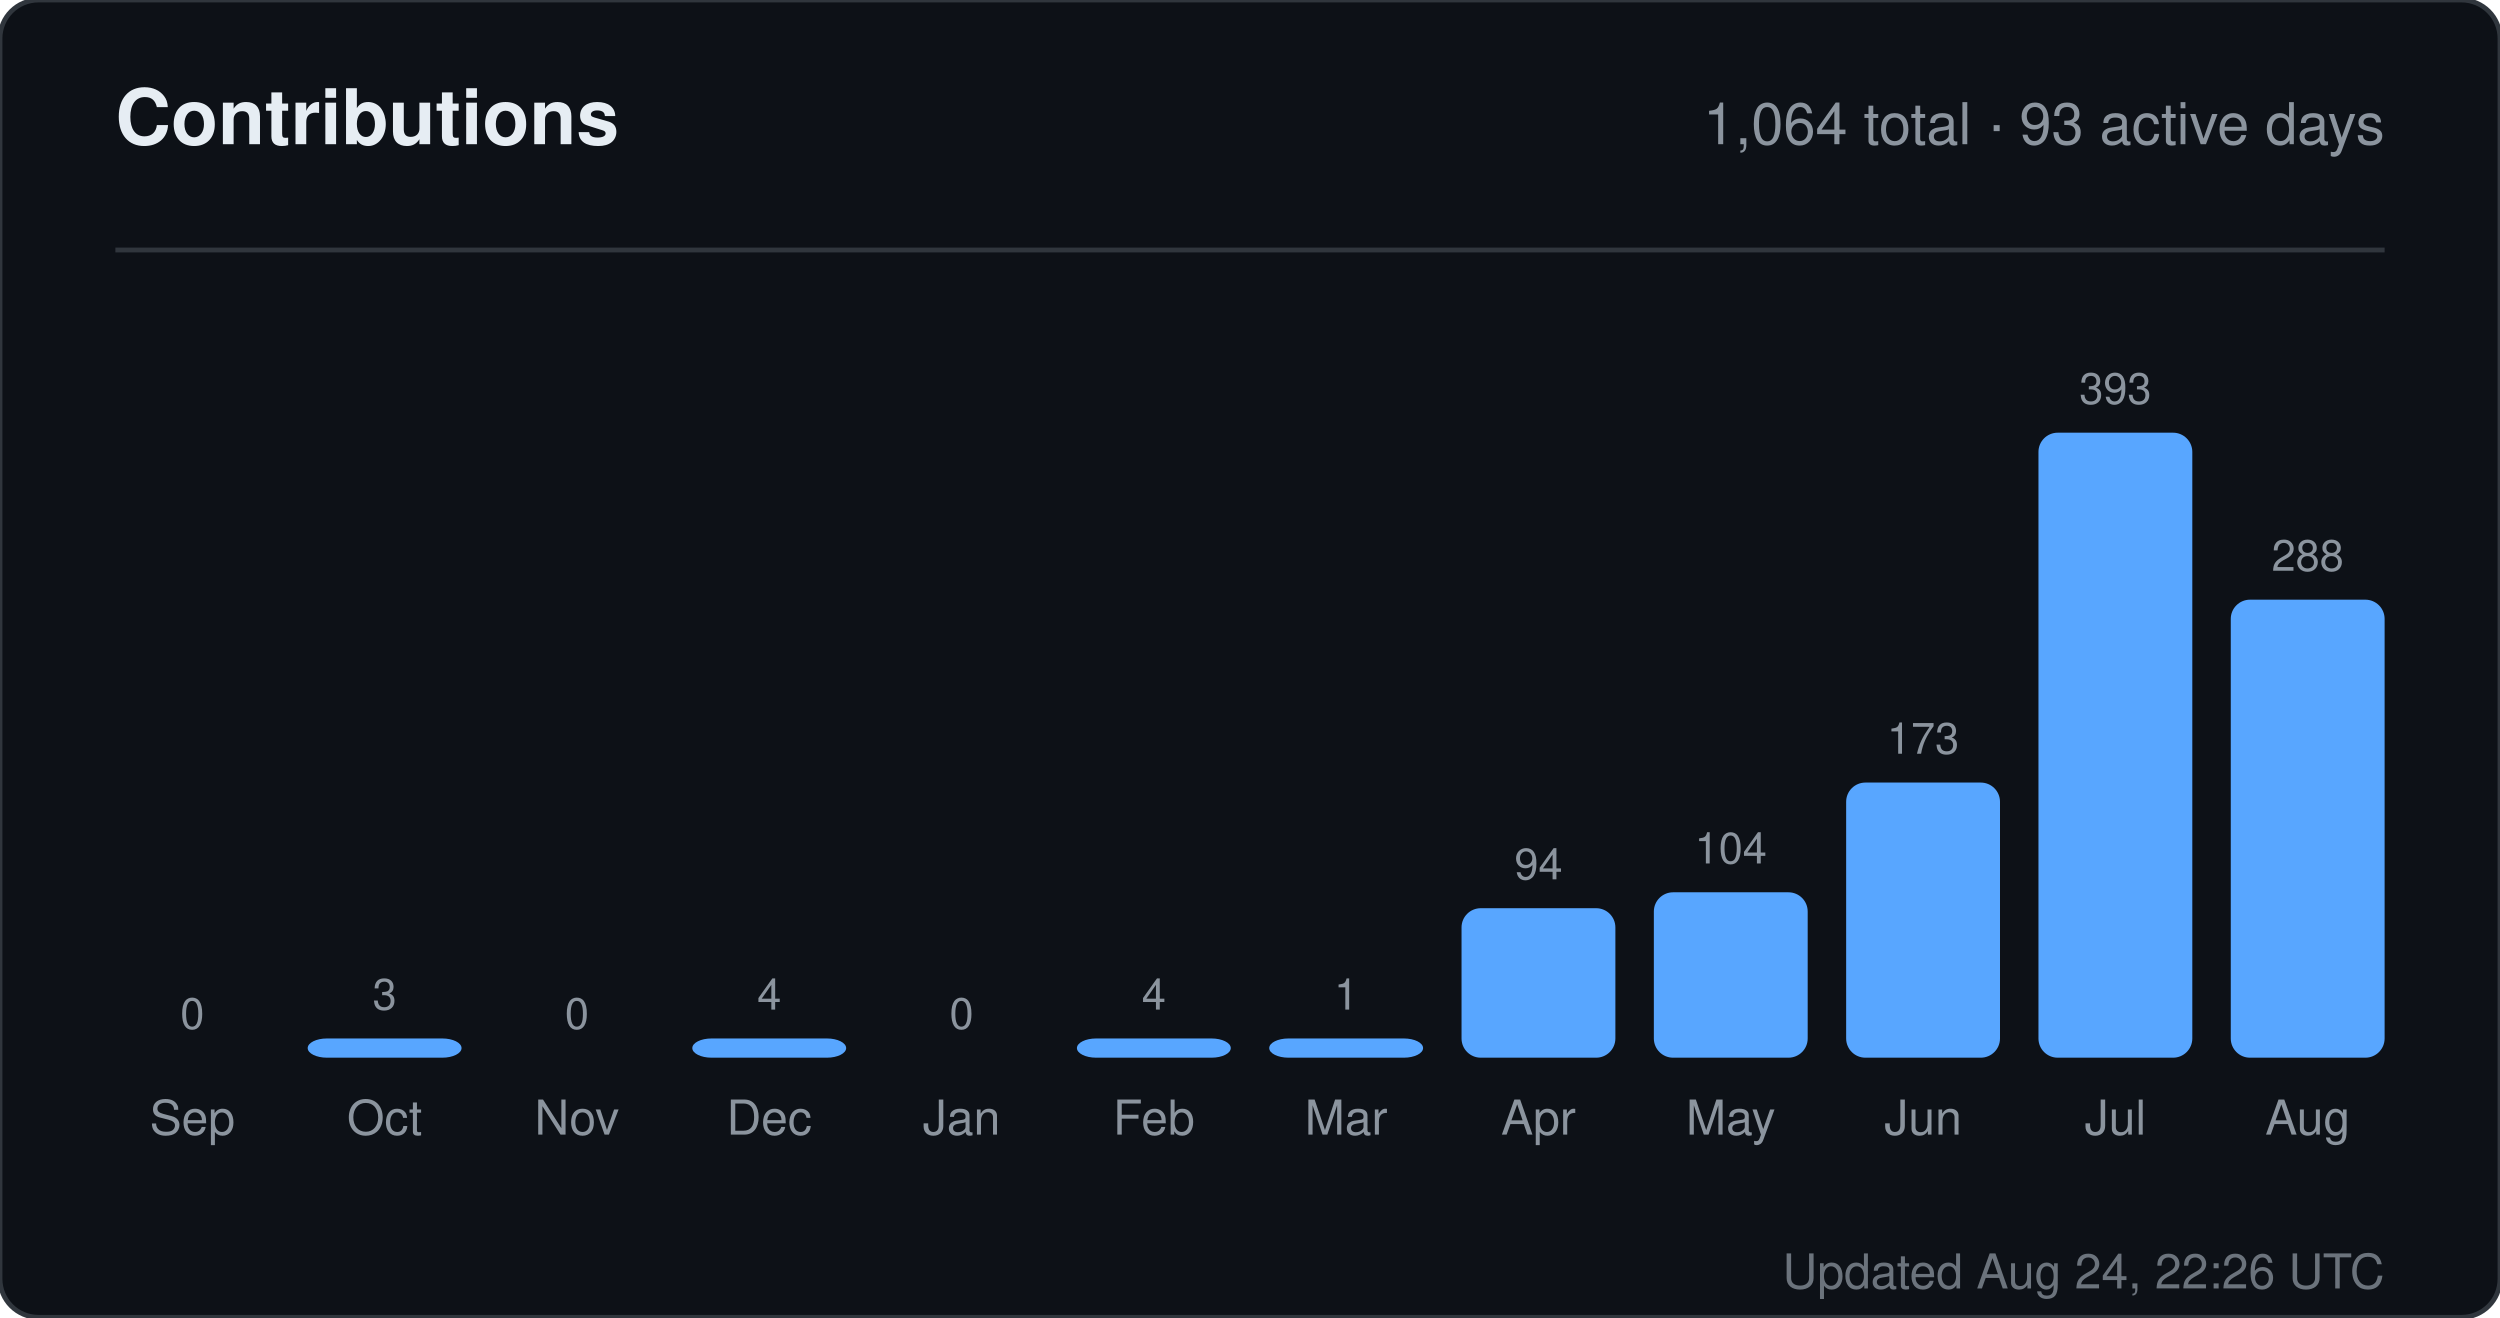
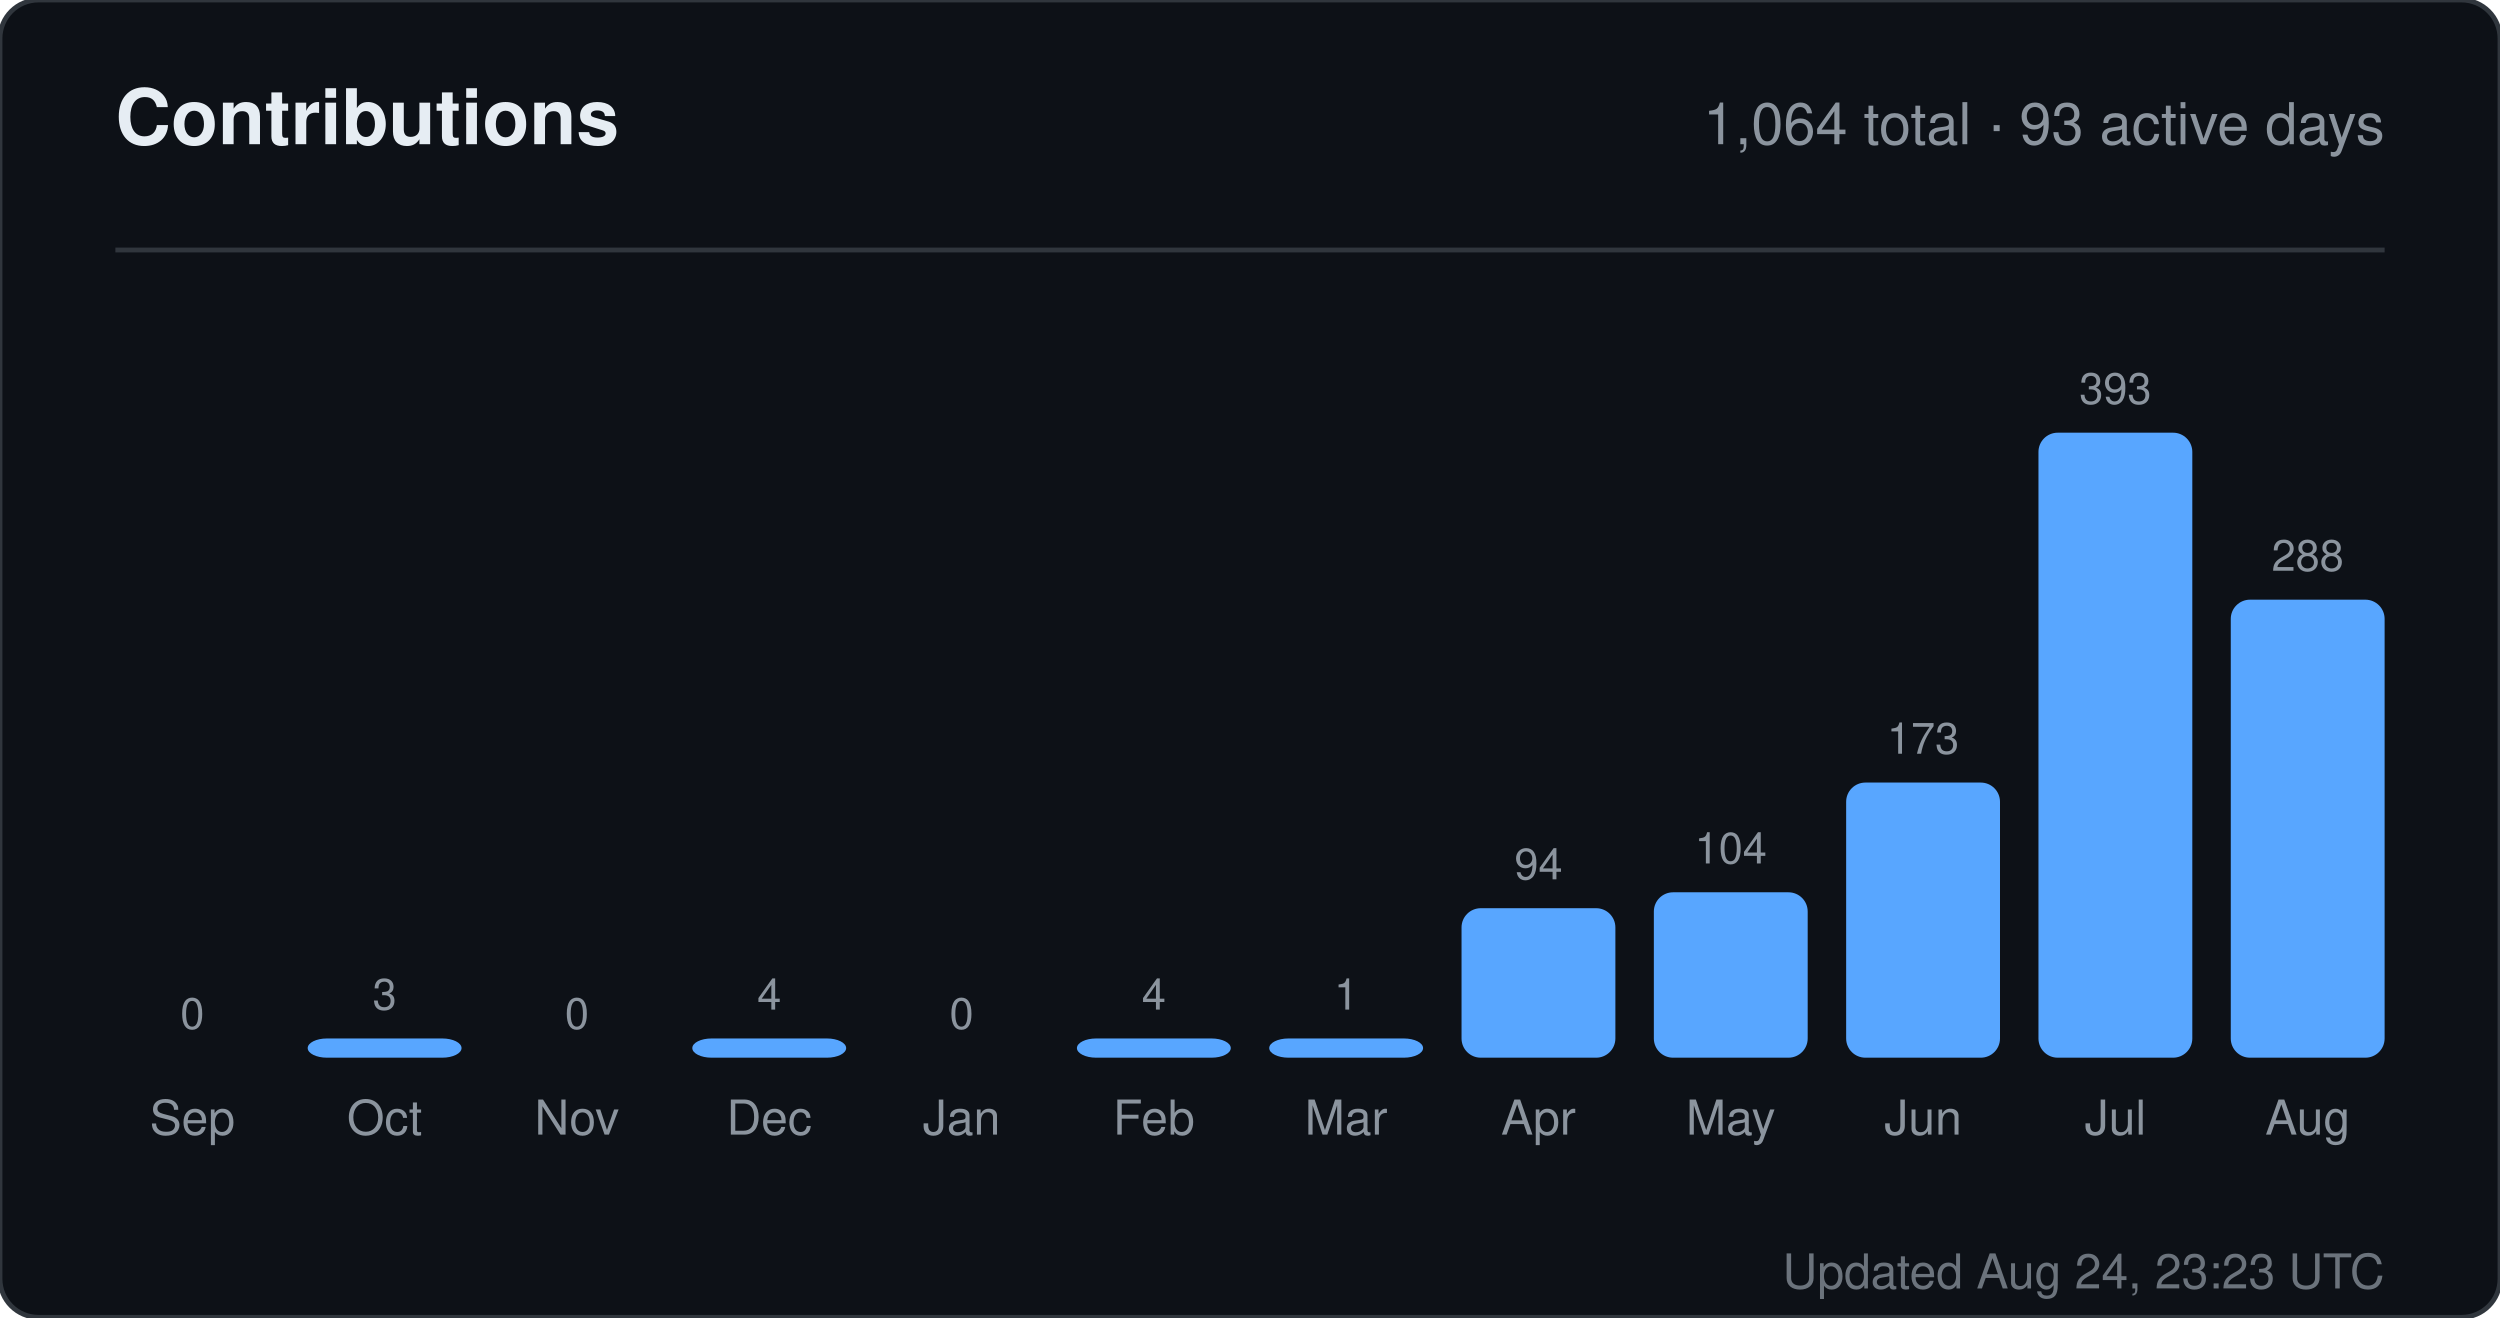
<svg xmlns="http://www.w3.org/2000/svg" width="520" height="274" viewBox="0 0 520 274" role="img" aria-label="Contributions for sandiirawan12">
  <rect width="520" height="274" rx="8" fill="#0d1117" stroke="#30363d" />
  <g font-family="-apple-system, BlinkMacSystemFont, Segoe UI, Helvetica, Arial, sans-serif">
    <text x="24" y="30" fill="#e6edf3" font-size="16" font-weight="700">Contributions</text>
    <text x="496" y="30" fill="#8b949e" font-size="12" text-anchor="end">1,064 total · 93 active days</text>
    <line x1="24" y1="52" x2="496" y2="52" stroke="#30363d" />
    <text x="40" y="214" fill="#8b949e" font-size="9" text-anchor="middle">0</text>
    <rect x="24" y="220" width="32" height="0" rx="4" fill="#58a6ff" />
    <text x="40" y="236" fill="#8b949e" font-size="10" text-anchor="middle">Sep</text>
    <text x="80" y="210" fill="#8b949e" font-size="9" text-anchor="middle">3</text>
    <rect x="64" y="216" width="32" height="4" rx="4" fill="#58a6ff" />
    <text x="80" y="236" fill="#8b949e" font-size="10" text-anchor="middle">Oct</text>
    <text x="120" y="214" fill="#8b949e" font-size="9" text-anchor="middle">0</text>
    <rect x="104" y="220" width="32" height="0" rx="4" fill="#58a6ff" />
    <text x="120" y="236" fill="#8b949e" font-size="10" text-anchor="middle">Nov</text>
    <text x="160" y="210" fill="#8b949e" font-size="9" text-anchor="middle">4</text>
    <rect x="144" y="216" width="32" height="4" rx="4" fill="#58a6ff" />
    <text x="160" y="236" fill="#8b949e" font-size="10" text-anchor="middle">Dec</text>
    <text x="200" y="214" fill="#8b949e" font-size="9" text-anchor="middle">0</text>
    <rect x="184" y="220" width="32" height="0" rx="4" fill="#58a6ff" />
    <text x="200" y="236" fill="#8b949e" font-size="10" text-anchor="middle">Jan</text>
    <text x="240" y="210" fill="#8b949e" font-size="9" text-anchor="middle">4</text>
    <rect x="224" y="216" width="32" height="4" rx="4" fill="#58a6ff" />
    <text x="240" y="236" fill="#8b949e" font-size="10" text-anchor="middle">Feb</text>
    <text x="280" y="210" fill="#8b949e" font-size="9" text-anchor="middle">1</text>
    <rect x="264" y="216" width="32" height="4" rx="4" fill="#58a6ff" />
    <text x="280" y="236" fill="#8b949e" font-size="10" text-anchor="middle">Mar</text>
    <text x="320" y="182.906" fill="#8b949e" font-size="9" text-anchor="middle">94</text>
    <rect x="304" y="188.906" width="32" height="31.094" rx="4" fill="#58a6ff" />
    <text x="320" y="236" fill="#8b949e" font-size="10" text-anchor="middle">Apr</text>
    <text x="360" y="179.598" fill="#8b949e" font-size="9" text-anchor="middle">104</text>
    <rect x="344" y="185.598" width="32" height="34.402" rx="4" fill="#58a6ff" />
    <text x="360" y="236" fill="#8b949e" font-size="10" text-anchor="middle">May</text>
    <text x="400" y="156.774" fill="#8b949e" font-size="9" text-anchor="middle">173</text>
    <rect x="384" y="162.774" width="32" height="57.226" rx="4" fill="#58a6ff" />
    <text x="400" y="236" fill="#8b949e" font-size="10" text-anchor="middle">Jun</text>
    <text x="440" y="84" fill="#8b949e" font-size="9" text-anchor="middle">393</text>
    <rect x="424" y="90" width="32" height="130" rx="4" fill="#58a6ff" />
    <text x="440" y="236" fill="#8b949e" font-size="10" text-anchor="middle">Jul</text>
    <text x="480" y="118.733" fill="#8b949e" font-size="9" text-anchor="middle">288</text>
    <rect x="464" y="124.733" width="32" height="95.267" rx="4" fill="#58a6ff" />
    <text x="480" y="236" fill="#8b949e" font-size="10" text-anchor="middle">Aug</text>
-     <text x="496" y="268" fill="#8b949e" font-size="10" text-anchor="end" opacity="0.75">Updated Aug 24, 22:26 UTC</text>
+     <text x="496" y="268" fill="#8b949e" font-size="10" text-anchor="end" opacity="0.75">Updated Aug 24, 23:23 UTC</text>
  </g>
</svg>
